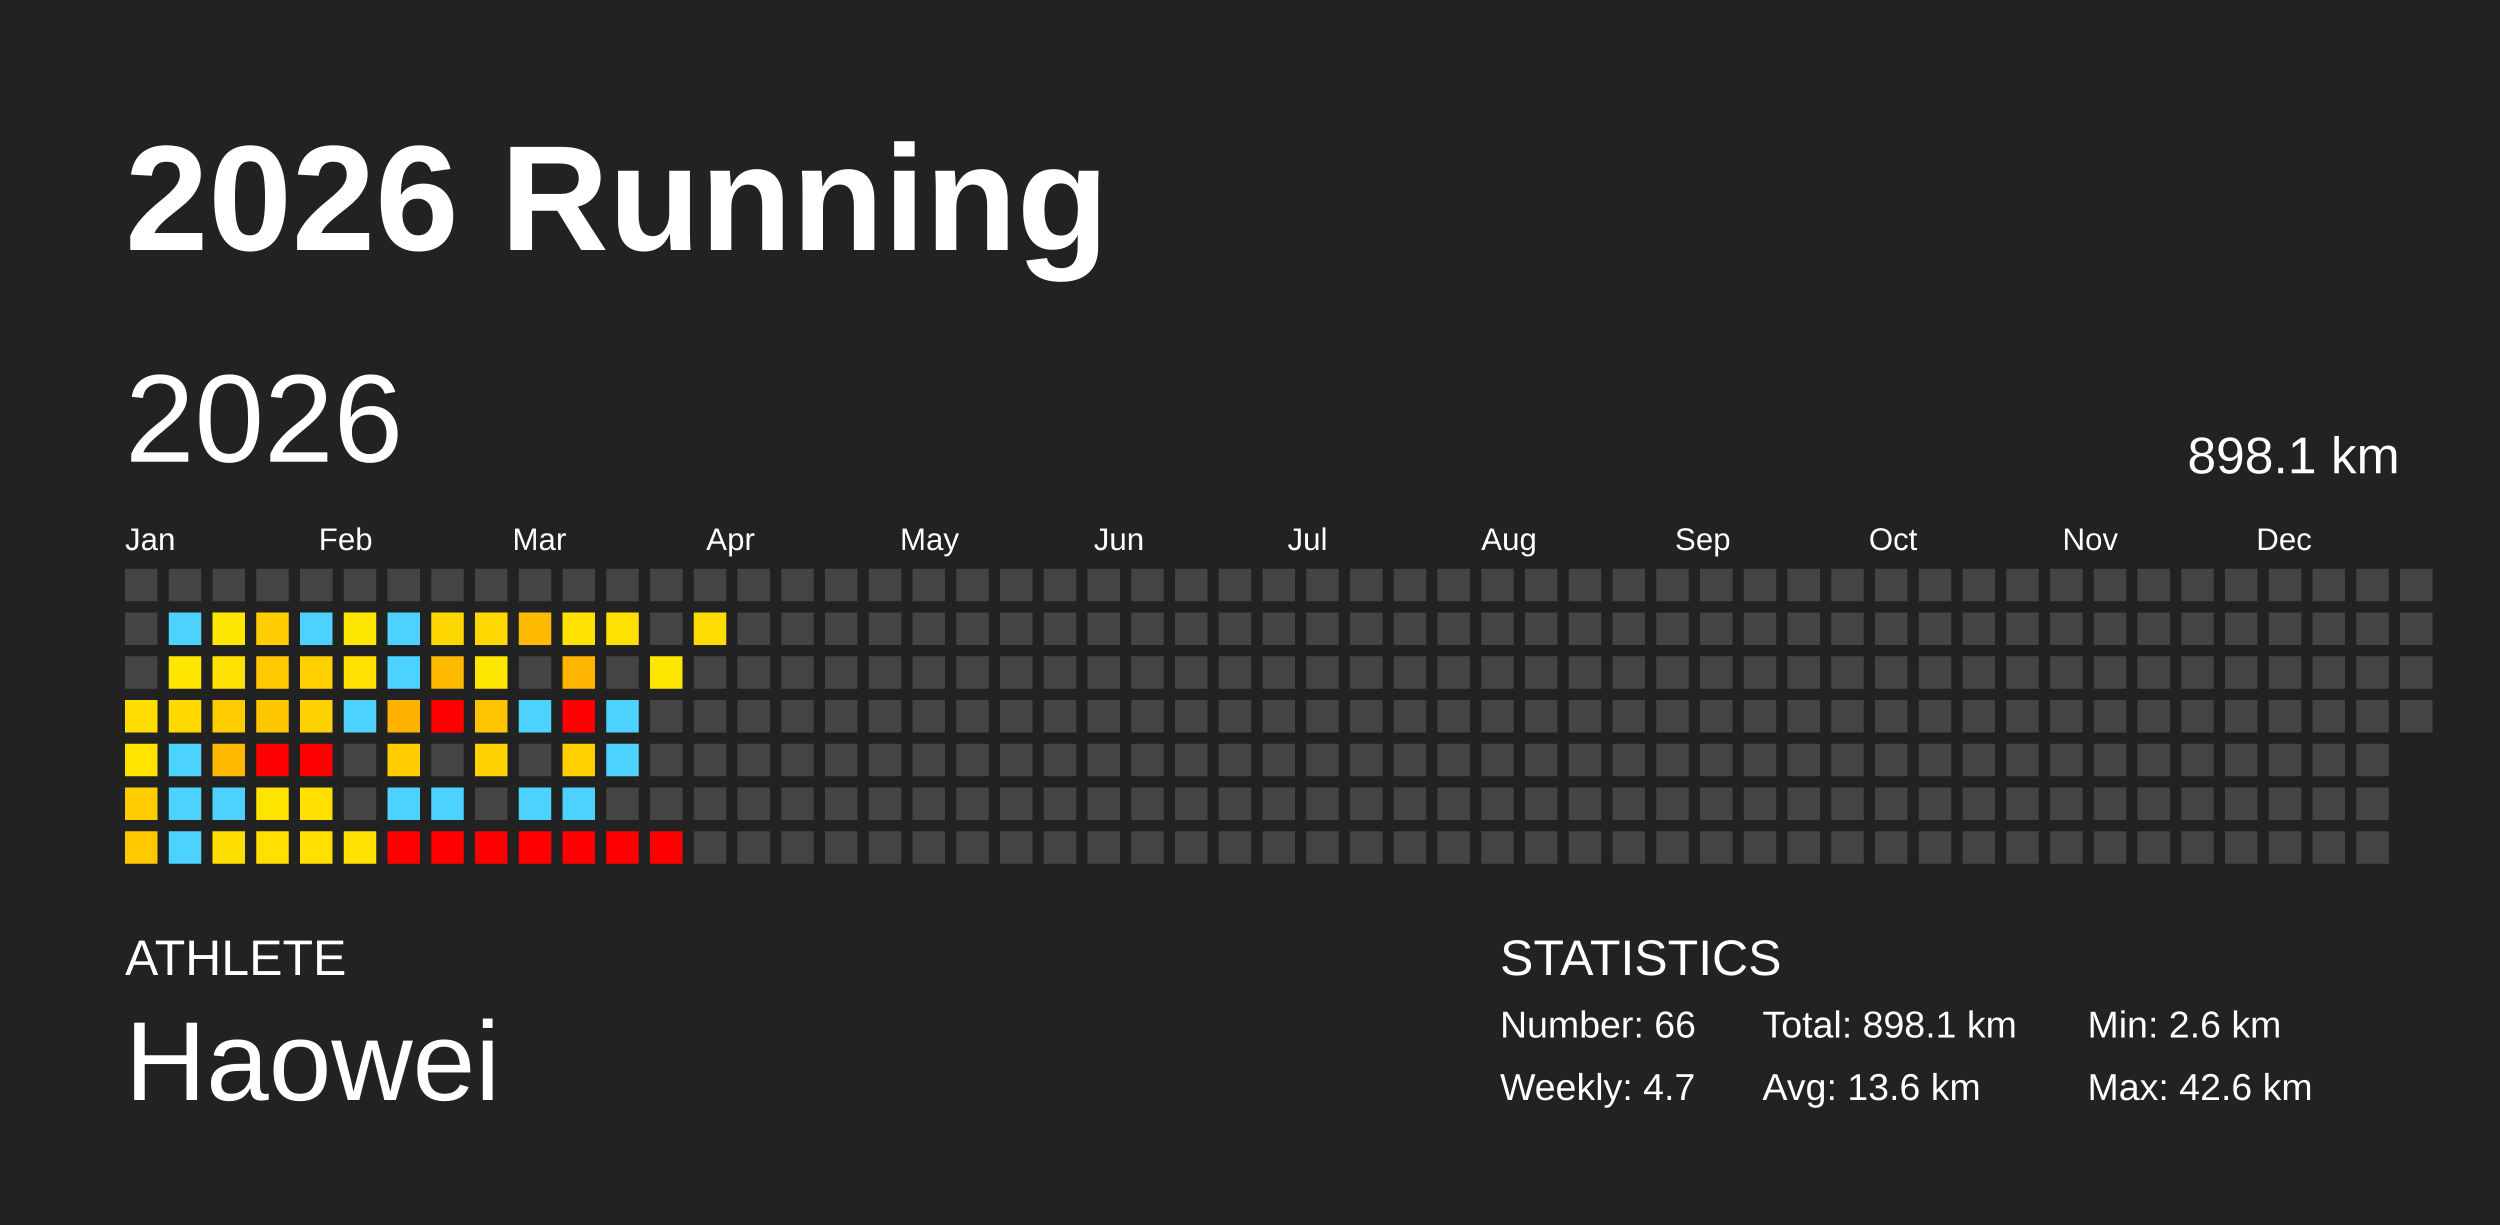
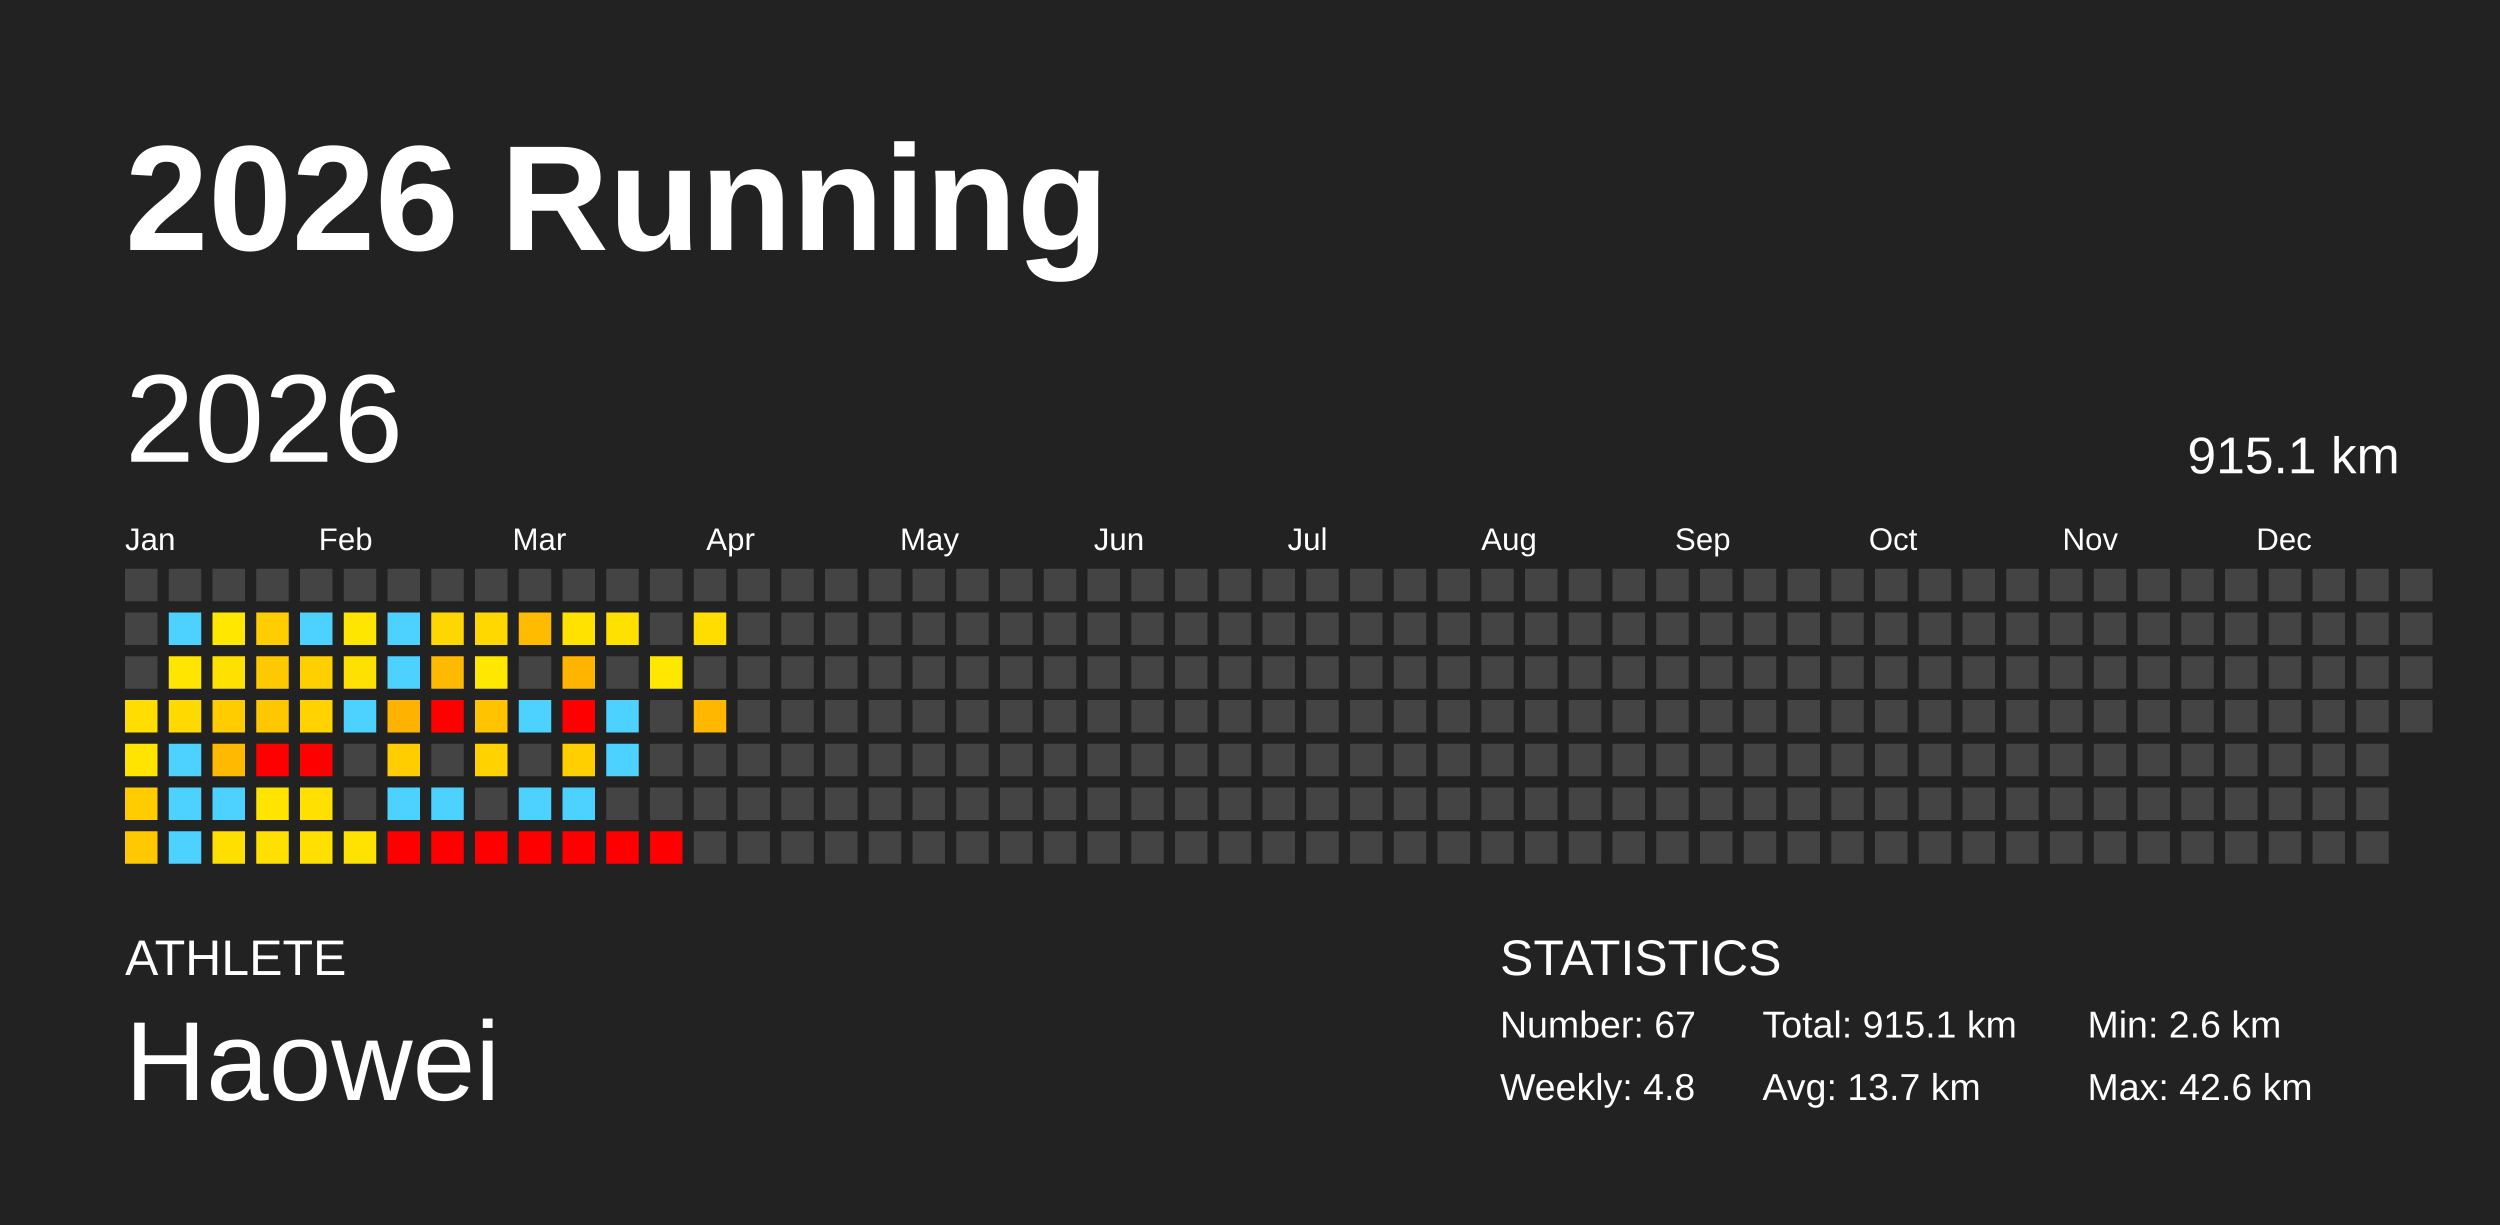
<svg xmlns="http://www.w3.org/2000/svg" baseProfile="full" height="98mm" version="1.1" viewBox="0,0,200,98" width="200mm">
  <defs />
  <rect fill="#222222" height="98" width="200" x="0" y="0" />
  <text fill="#FFFFFF" style="font-size:12px; font-family:Arial; font-weight:bold;" x="10" y="20">2026 Running</text>
  <text fill="#FFFFFF" style="font-size:4px; font-family:Arial" x="10" y="78">ATHLETE</text>
  <text fill="#FFFFFF" style="font-size:9px; font-family:Arial" x="10" y="88">Haowei</text>
  <text fill="#FFFFFF" style="font-size:4px; font-family:Arial" x="120" y="78">STATISTICS</text>
-   <text fill="#FFFFFF" style="font-size:3px; font-family:Arial" x="120" y="83">Number: 66</text>
-   <text fill="#FFFFFF" style="font-size:3px; font-family:Arial" x="120" y="88">Weekly: 4.7</text>
-   <text fill="#FFFFFF" style="font-size:3px; font-family:Arial" x="141" y="83">Total: 898.1 km</text>
-   <text fill="#FFFFFF" style="font-size:3px; font-family:Arial" x="141" y="88">Avg: 13.6 km</text>
+   <text fill="#FFFFFF" style="font-size:3px; font-family:Arial" x="120" y="83">Number: 67</text>
+   <text fill="#FFFFFF" style="font-size:3px; font-family:Arial" x="120" y="88">Weekly: 4.8</text>
+   <text fill="#FFFFFF" style="font-size:3px; font-family:Arial" x="141" y="83">Total: 915.1 km</text>
+   <text fill="#FFFFFF" style="font-size:3px; font-family:Arial" x="141" y="88">Avg: 13.7 km</text>
  <text fill="#FFFFFF" style="font-size:3px; font-family:Arial" x="167" y="83">Min: 2.6 km</text>
  <text fill="#FFFFFF" style="font-size:3px; font-family:Arial" x="167" y="88">Max: 42.6 km</text>
  <text dominant-baseline="hanging" fill="#FFFFFF" style="font-size:10.0px; font-family:Arial;" x="10" y="30">2026</text>
-   <text dominant-baseline="hanging" fill="#FFFFFF" style="font-size:4.125px; font-family:Arial;" x="175" y="35">898.1 km</text>
+   <text dominant-baseline="hanging" fill="#FFFFFF" style="font-size:4.125px; font-family:Arial;" x="175" y="35">915.1 km</text>
  <text fill="#FFFFFF" style="font-size:2.5px; font-family:Arial" x="10.0" y="44">Jan</text>
  <text fill="#FFFFFF" style="font-size:2.5px; font-family:Arial" x="25.5" y="44">Feb</text>
  <text fill="#FFFFFF" style="font-size:2.5px; font-family:Arial" x="41.0" y="44">Mar</text>
  <text fill="#FFFFFF" style="font-size:2.5px; font-family:Arial" x="56.5" y="44">Apr</text>
  <text fill="#FFFFFF" style="font-size:2.5px; font-family:Arial" x="72.0" y="44">May</text>
  <text fill="#FFFFFF" style="font-size:2.5px; font-family:Arial" x="87.5" y="44">Jun</text>
  <text fill="#FFFFFF" style="font-size:2.5px; font-family:Arial" x="103.0" y="44">Jul</text>
  <text fill="#FFFFFF" style="font-size:2.5px; font-family:Arial" x="118.5" y="44">Aug</text>
  <text fill="#FFFFFF" style="font-size:2.5px; font-family:Arial" x="134.0" y="44">Sep</text>
  <text fill="#FFFFFF" style="font-size:2.5px; font-family:Arial" x="149.5" y="44">Oct</text>
  <text fill="#FFFFFF" style="font-size:2.5px; font-family:Arial" x="165.0" y="44">Nov</text>
  <text fill="#FFFFFF" style="font-size:2.5px; font-family:Arial" x="180.5" y="44">Dec</text>
  <rect fill="#444444" height="2.6" width="2.6" x="10.0" y="45.5" />
  <rect fill="#444444" height="2.6" width="2.6" x="10.0" y="49.0" />
  <rect fill="#444444" height="2.6" width="2.6" x="10.0" y="52.5" />
  <rect fill="#ffdd00" height="2.6" width="2.6" x="10.0" y="56.0" />
  <rect fill="#ffe400" height="2.6" width="2.6" x="10.0" y="59.5" />
  <rect fill="#ffcc00" height="2.6" width="2.6" x="10.0" y="63.0" />
  <rect fill="#ffc800" height="2.6" width="2.6" x="10.0" y="66.5" />
  <rect fill="#444444" height="2.6" width="2.6" x="13.5" y="45.5" />
  <rect fill="#4dd2ff" height="2.6" width="2.6" x="13.5" y="49.0" />
  <rect fill="#ffe500" height="2.6" width="2.6" x="13.5" y="52.5" />
  <rect fill="#ffd900" height="2.6" width="2.6" x="13.5" y="56.0" />
  <rect fill="#4dd2ff" height="2.6" width="2.6" x="13.5" y="59.5" />
  <rect fill="#4dd2ff" height="2.6" width="2.6" x="13.5" y="63.0" />
  <rect fill="#4dd2ff" height="2.6" width="2.6" x="13.5" y="66.5" />
  <rect fill="#444444" height="2.6" width="2.6" x="17.0" y="45.5" />
  <rect fill="#ffe700" height="2.6" width="2.6" x="17.0" y="49.0" />
  <rect fill="#ffe100" height="2.6" width="2.6" x="17.0" y="52.5" />
  <rect fill="#ffcc00" height="2.6" width="2.6" x="17.0" y="56.0" />
  <rect fill="#ffba00" height="2.6" width="2.6" x="17.0" y="59.5" />
  <rect fill="#4dd2ff" height="2.6" width="2.6" x="17.0" y="63.0" />
  <rect fill="#ffdf00" height="2.6" width="2.6" x="17.0" y="66.5" />
  <rect fill="#444444" height="2.6" width="2.6" x="20.5" y="45.5" />
  <rect fill="#ffcd00" height="2.6" width="2.6" x="20.5" y="49.0" />
  <rect fill="#ffc900" height="2.6" width="2.6" x="20.5" y="52.5" />
  <rect fill="#ffc700" height="2.6" width="2.6" x="20.5" y="56.0" />
  <rect fill="red" height="2.6" width="2.6" x="20.5" y="59.5" />
  <rect fill="#ffe400" height="2.6" width="2.6" x="20.5" y="63.0" />
  <rect fill="#ffe000" height="2.6" width="2.6" x="20.5" y="66.5" />
  <rect fill="#444444" height="2.6" width="2.6" x="24.0" y="45.5" />
  <rect fill="#4dd2ff" height="2.6" width="2.6" x="24.0" y="49.0" />
  <rect fill="#ffcf00" height="2.6" width="2.6" x="24.0" y="52.5" />
  <rect fill="#ffd200" height="2.6" width="2.6" x="24.0" y="56.0" />
  <rect fill="red" height="2.6" width="2.6" x="24.0" y="59.5" />
  <rect fill="#ffe000" height="2.6" width="2.6" x="24.0" y="63.0" />
  <rect fill="#ffe000" height="2.6" width="2.6" x="24.0" y="66.5" />
  <rect fill="#444444" height="2.6" width="2.6" x="27.5" y="45.5" />
  <rect fill="#ffe600" height="2.6" width="2.6" x="27.5" y="49.0" />
  <rect fill="#ffe100" height="2.6" width="2.6" x="27.5" y="52.5" />
  <rect fill="#4dd2ff" height="2.6" width="2.6" x="27.5" y="56.0" />
  <rect fill="#444444" height="2.6" width="2.6" x="27.5" y="59.5" />
  <rect fill="#444444" height="2.6" width="2.6" x="27.5" y="63.0" />
  <rect fill="#ffe200" height="2.6" width="2.6" x="27.5" y="66.5" />
  <rect fill="#444444" height="2.6" width="2.6" x="31.0" y="45.5" />
  <rect fill="#4dd2ff" height="2.6" width="2.6" x="31.0" y="49.0" />
  <rect fill="#4dd2ff" height="2.6" width="2.6" x="31.0" y="52.5" />
  <rect fill="#ffb200" height="2.6" width="2.6" x="31.0" y="56.0" />
  <rect fill="#ffcd00" height="2.6" width="2.6" x="31.0" y="59.5" />
  <rect fill="#4dd2ff" height="2.6" width="2.6" x="31.0" y="63.0" />
  <rect fill="red" height="2.6" width="2.6" x="31.0" y="66.5" />
  <rect fill="#444444" height="2.6" width="2.6" x="34.5" y="45.5" />
  <rect fill="#ffd700" height="2.6" width="2.6" x="34.5" y="49.0" />
  <rect fill="#ffb900" height="2.6" width="2.6" x="34.5" y="52.5" />
  <rect fill="red" height="2.6" width="2.6" x="34.5" y="56.0" />
  <rect fill="#444444" height="2.6" width="2.6" x="34.5" y="59.5" />
  <rect fill="#4dd2ff" height="2.6" width="2.6" x="34.5" y="63.0" />
  <rect fill="red" height="2.6" width="2.6" x="34.5" y="66.5" />
  <rect fill="#444444" height="2.6" width="2.6" x="38.0" y="45.5" />
  <rect fill="#ffd800" height="2.6" width="2.6" x="38.0" y="49.0" />
  <rect fill="#ffe800" height="2.6" width="2.6" x="38.0" y="52.5" />
  <rect fill="#ffc300" height="2.6" width="2.6" x="38.0" y="56.0" />
  <rect fill="#ffd200" height="2.6" width="2.6" x="38.0" y="59.5" />
  <rect fill="#444444" height="2.6" width="2.6" x="38.0" y="63.0" />
  <rect fill="red" height="2.6" width="2.6" x="38.0" y="66.5" />
  <rect fill="#444444" height="2.6" width="2.6" x="41.5" y="45.5" />
  <rect fill="#ffbb00" height="2.6" width="2.6" x="41.5" y="49.0" />
  <rect fill="#444444" height="2.6" width="2.6" x="41.5" y="52.5" />
  <rect fill="#4dd2ff" height="2.6" width="2.6" x="41.5" y="56.0" />
  <rect fill="#444444" height="2.6" width="2.6" x="41.5" y="59.5" />
  <rect fill="#4dd2ff" height="2.6" width="2.6" x="41.5" y="63.0" />
  <rect fill="red" height="2.6" width="2.6" x="41.5" y="66.5" />
  <rect fill="#444444" height="2.6" width="2.6" x="45.0" y="45.5" />
  <rect fill="#ffe200" height="2.6" width="2.6" x="45.0" y="49.0" />
  <rect fill="#ffb400" height="2.6" width="2.6" x="45.0" y="52.5" />
  <rect fill="red" height="2.6" width="2.6" x="45.0" y="56.0" />
  <rect fill="#ffcf00" height="2.6" width="2.6" x="45.0" y="59.5" />
  <rect fill="#4dd2ff" height="2.6" width="2.6" x="45.0" y="63.0" />
  <rect fill="red" height="2.6" width="2.6" x="45.0" y="66.5" />
  <rect fill="#444444" height="2.6" width="2.6" x="48.5" y="45.5" />
  <rect fill="#ffe100" height="2.6" width="2.6" x="48.5" y="49.0" />
  <rect fill="#444444" height="2.6" width="2.6" x="48.5" y="52.5" />
  <rect fill="#4dd2ff" height="2.6" width="2.6" x="48.5" y="56.0" />
  <rect fill="#4dd2ff" height="2.6" width="2.6" x="48.5" y="59.5" />
  <rect fill="#444444" height="2.6" width="2.6" x="48.5" y="63.0" />
  <rect fill="red" height="2.6" width="2.6" x="48.5" y="66.5" />
  <rect fill="#444444" height="2.6" width="2.6" x="52.0" y="45.5" />
  <rect fill="#444444" height="2.6" width="2.6" x="52.0" y="49.0" />
  <rect fill="#ffe700" height="2.6" width="2.6" x="52.0" y="52.5" />
  <rect fill="#444444" height="2.6" width="2.6" x="52.0" y="56.0" />
  <rect fill="#444444" height="2.6" width="2.6" x="52.0" y="59.5" />
  <rect fill="#444444" height="2.6" width="2.6" x="52.0" y="63.0" />
  <rect fill="red" height="2.6" width="2.6" x="52.0" y="66.5" />
  <rect fill="#444444" height="2.6" width="2.6" x="55.5" y="45.5" />
  <rect fill="#ffdd00" height="2.6" width="2.6" x="55.5" y="49.0" />
  <rect fill="#444444" height="2.6" width="2.6" x="55.5" y="52.5" />
-   <rect fill="#444444" height="2.6" width="2.6" x="55.5" y="56.0" />
+   <rect fill="#ffb700" height="2.6" width="2.6" x="55.5" y="56.0" />
  <rect fill="#444444" height="2.6" width="2.6" x="55.5" y="59.5" />
  <rect fill="#444444" height="2.6" width="2.6" x="55.5" y="63.0" />
  <rect fill="#444444" height="2.6" width="2.6" x="55.5" y="66.5" />
  <rect fill="#444444" height="2.6" width="2.6" x="59.0" y="45.5" />
  <rect fill="#444444" height="2.6" width="2.6" x="59.0" y="49.0" />
  <rect fill="#444444" height="2.6" width="2.6" x="59.0" y="52.5" />
  <rect fill="#444444" height="2.6" width="2.6" x="59.0" y="56.0" />
  <rect fill="#444444" height="2.6" width="2.6" x="59.0" y="59.5" />
  <rect fill="#444444" height="2.6" width="2.6" x="59.0" y="63.0" />
  <rect fill="#444444" height="2.6" width="2.6" x="59.0" y="66.5" />
  <rect fill="#444444" height="2.6" width="2.6" x="62.5" y="45.5" />
  <rect fill="#444444" height="2.6" width="2.6" x="62.5" y="49.0" />
  <rect fill="#444444" height="2.6" width="2.6" x="62.5" y="52.5" />
  <rect fill="#444444" height="2.6" width="2.6" x="62.5" y="56.0" />
  <rect fill="#444444" height="2.6" width="2.6" x="62.5" y="59.5" />
  <rect fill="#444444" height="2.6" width="2.6" x="62.5" y="63.0" />
  <rect fill="#444444" height="2.6" width="2.6" x="62.5" y="66.5" />
  <rect fill="#444444" height="2.6" width="2.6" x="66.0" y="45.5" />
  <rect fill="#444444" height="2.6" width="2.6" x="66.0" y="49.0" />
  <rect fill="#444444" height="2.6" width="2.6" x="66.0" y="52.5" />
  <rect fill="#444444" height="2.6" width="2.6" x="66.0" y="56.0" />
  <rect fill="#444444" height="2.6" width="2.6" x="66.0" y="59.5" />
  <rect fill="#444444" height="2.6" width="2.6" x="66.0" y="63.0" />
  <rect fill="#444444" height="2.6" width="2.6" x="66.0" y="66.5" />
  <rect fill="#444444" height="2.6" width="2.6" x="69.5" y="45.5" />
  <rect fill="#444444" height="2.6" width="2.6" x="69.5" y="49.0" />
  <rect fill="#444444" height="2.6" width="2.6" x="69.5" y="52.5" />
  <rect fill="#444444" height="2.6" width="2.6" x="69.5" y="56.0" />
  <rect fill="#444444" height="2.6" width="2.6" x="69.5" y="59.5" />
  <rect fill="#444444" height="2.6" width="2.6" x="69.5" y="63.0" />
  <rect fill="#444444" height="2.6" width="2.6" x="69.5" y="66.5" />
  <rect fill="#444444" height="2.6" width="2.6" x="73.0" y="45.5" />
  <rect fill="#444444" height="2.6" width="2.6" x="73.0" y="49.0" />
  <rect fill="#444444" height="2.6" width="2.6" x="73.0" y="52.5" />
  <rect fill="#444444" height="2.6" width="2.6" x="73.0" y="56.0" />
  <rect fill="#444444" height="2.6" width="2.6" x="73.0" y="59.5" />
  <rect fill="#444444" height="2.6" width="2.6" x="73.0" y="63.0" />
  <rect fill="#444444" height="2.6" width="2.6" x="73.0" y="66.5" />
  <rect fill="#444444" height="2.6" width="2.6" x="76.5" y="45.5" />
  <rect fill="#444444" height="2.6" width="2.6" x="76.5" y="49.0" />
  <rect fill="#444444" height="2.6" width="2.6" x="76.5" y="52.5" />
  <rect fill="#444444" height="2.6" width="2.6" x="76.5" y="56.0" />
  <rect fill="#444444" height="2.6" width="2.6" x="76.5" y="59.5" />
  <rect fill="#444444" height="2.6" width="2.6" x="76.5" y="63.0" />
  <rect fill="#444444" height="2.6" width="2.6" x="76.5" y="66.5" />
  <rect fill="#444444" height="2.6" width="2.6" x="80.0" y="45.5" />
  <rect fill="#444444" height="2.6" width="2.6" x="80.0" y="49.0" />
  <rect fill="#444444" height="2.6" width="2.6" x="80.0" y="52.5" />
  <rect fill="#444444" height="2.6" width="2.6" x="80.0" y="56.0" />
  <rect fill="#444444" height="2.6" width="2.6" x="80.0" y="59.5" />
  <rect fill="#444444" height="2.6" width="2.6" x="80.0" y="63.0" />
  <rect fill="#444444" height="2.6" width="2.6" x="80.0" y="66.5" />
  <rect fill="#444444" height="2.6" width="2.6" x="83.5" y="45.5" />
  <rect fill="#444444" height="2.6" width="2.6" x="83.5" y="49.0" />
  <rect fill="#444444" height="2.6" width="2.6" x="83.5" y="52.5" />
  <rect fill="#444444" height="2.6" width="2.6" x="83.5" y="56.0" />
  <rect fill="#444444" height="2.6" width="2.6" x="83.5" y="59.5" />
  <rect fill="#444444" height="2.6" width="2.6" x="83.5" y="63.0" />
  <rect fill="#444444" height="2.6" width="2.6" x="83.5" y="66.5" />
  <rect fill="#444444" height="2.6" width="2.6" x="87.0" y="45.5" />
  <rect fill="#444444" height="2.6" width="2.6" x="87.0" y="49.0" />
  <rect fill="#444444" height="2.6" width="2.6" x="87.0" y="52.5" />
  <rect fill="#444444" height="2.6" width="2.6" x="87.0" y="56.0" />
  <rect fill="#444444" height="2.6" width="2.6" x="87.0" y="59.5" />
  <rect fill="#444444" height="2.6" width="2.6" x="87.0" y="63.0" />
  <rect fill="#444444" height="2.6" width="2.6" x="87.0" y="66.5" />
  <rect fill="#444444" height="2.6" width="2.6" x="90.5" y="45.5" />
  <rect fill="#444444" height="2.6" width="2.6" x="90.5" y="49.0" />
  <rect fill="#444444" height="2.6" width="2.6" x="90.5" y="52.5" />
  <rect fill="#444444" height="2.6" width="2.6" x="90.5" y="56.0" />
  <rect fill="#444444" height="2.6" width="2.6" x="90.5" y="59.5" />
  <rect fill="#444444" height="2.6" width="2.6" x="90.5" y="63.0" />
  <rect fill="#444444" height="2.6" width="2.6" x="90.5" y="66.5" />
  <rect fill="#444444" height="2.6" width="2.6" x="94.0" y="45.5" />
  <rect fill="#444444" height="2.6" width="2.6" x="94.0" y="49.0" />
  <rect fill="#444444" height="2.6" width="2.6" x="94.0" y="52.5" />
  <rect fill="#444444" height="2.6" width="2.6" x="94.0" y="56.0" />
  <rect fill="#444444" height="2.6" width="2.6" x="94.0" y="59.5" />
  <rect fill="#444444" height="2.6" width="2.6" x="94.0" y="63.0" />
  <rect fill="#444444" height="2.6" width="2.6" x="94.0" y="66.5" />
  <rect fill="#444444" height="2.6" width="2.6" x="97.5" y="45.5" />
  <rect fill="#444444" height="2.6" width="2.6" x="97.5" y="49.0" />
  <rect fill="#444444" height="2.6" width="2.6" x="97.5" y="52.5" />
  <rect fill="#444444" height="2.6" width="2.6" x="97.5" y="56.0" />
  <rect fill="#444444" height="2.6" width="2.6" x="97.5" y="59.5" />
  <rect fill="#444444" height="2.6" width="2.6" x="97.5" y="63.0" />
  <rect fill="#444444" height="2.6" width="2.6" x="97.5" y="66.5" />
  <rect fill="#444444" height="2.6" width="2.6" x="101.0" y="45.5" />
  <rect fill="#444444" height="2.6" width="2.6" x="101.0" y="49.0" />
  <rect fill="#444444" height="2.6" width="2.6" x="101.0" y="52.5" />
  <rect fill="#444444" height="2.6" width="2.6" x="101.0" y="56.0" />
  <rect fill="#444444" height="2.6" width="2.6" x="101.0" y="59.5" />
  <rect fill="#444444" height="2.6" width="2.6" x="101.0" y="63.0" />
  <rect fill="#444444" height="2.6" width="2.6" x="101.0" y="66.5" />
  <rect fill="#444444" height="2.6" width="2.6" x="104.5" y="45.5" />
  <rect fill="#444444" height="2.6" width="2.6" x="104.5" y="49.0" />
  <rect fill="#444444" height="2.6" width="2.6" x="104.5" y="52.5" />
  <rect fill="#444444" height="2.6" width="2.6" x="104.5" y="56.0" />
  <rect fill="#444444" height="2.6" width="2.6" x="104.5" y="59.5" />
  <rect fill="#444444" height="2.6" width="2.6" x="104.5" y="63.0" />
  <rect fill="#444444" height="2.6" width="2.6" x="104.5" y="66.5" />
  <rect fill="#444444" height="2.6" width="2.6" x="108.0" y="45.5" />
  <rect fill="#444444" height="2.6" width="2.6" x="108.0" y="49.0" />
  <rect fill="#444444" height="2.6" width="2.6" x="108.0" y="52.5" />
  <rect fill="#444444" height="2.6" width="2.6" x="108.0" y="56.0" />
  <rect fill="#444444" height="2.6" width="2.6" x="108.0" y="59.5" />
  <rect fill="#444444" height="2.6" width="2.6" x="108.0" y="63.0" />
  <rect fill="#444444" height="2.6" width="2.6" x="108.0" y="66.5" />
  <rect fill="#444444" height="2.6" width="2.6" x="111.5" y="45.5" />
  <rect fill="#444444" height="2.6" width="2.6" x="111.5" y="49.0" />
  <rect fill="#444444" height="2.6" width="2.6" x="111.5" y="52.5" />
  <rect fill="#444444" height="2.6" width="2.6" x="111.5" y="56.0" />
  <rect fill="#444444" height="2.6" width="2.6" x="111.5" y="59.5" />
  <rect fill="#444444" height="2.6" width="2.6" x="111.5" y="63.0" />
  <rect fill="#444444" height="2.6" width="2.6" x="111.5" y="66.5" />
  <rect fill="#444444" height="2.6" width="2.6" x="115.0" y="45.5" />
  <rect fill="#444444" height="2.6" width="2.6" x="115.0" y="49.0" />
  <rect fill="#444444" height="2.6" width="2.6" x="115.0" y="52.5" />
  <rect fill="#444444" height="2.6" width="2.6" x="115.0" y="56.0" />
  <rect fill="#444444" height="2.6" width="2.6" x="115.0" y="59.5" />
  <rect fill="#444444" height="2.6" width="2.6" x="115.0" y="63.0" />
  <rect fill="#444444" height="2.6" width="2.6" x="115.0" y="66.5" />
  <rect fill="#444444" height="2.6" width="2.6" x="118.5" y="45.5" />
  <rect fill="#444444" height="2.6" width="2.6" x="118.5" y="49.0" />
  <rect fill="#444444" height="2.6" width="2.6" x="118.5" y="52.5" />
  <rect fill="#444444" height="2.6" width="2.6" x="118.5" y="56.0" />
  <rect fill="#444444" height="2.6" width="2.6" x="118.5" y="59.5" />
  <rect fill="#444444" height="2.6" width="2.6" x="118.5" y="63.0" />
  <rect fill="#444444" height="2.6" width="2.6" x="118.5" y="66.5" />
  <rect fill="#444444" height="2.6" width="2.6" x="122.0" y="45.5" />
  <rect fill="#444444" height="2.6" width="2.6" x="122.0" y="49.0" />
  <rect fill="#444444" height="2.6" width="2.6" x="122.0" y="52.5" />
  <rect fill="#444444" height="2.6" width="2.6" x="122.0" y="56.0" />
  <rect fill="#444444" height="2.6" width="2.6" x="122.0" y="59.5" />
  <rect fill="#444444" height="2.6" width="2.6" x="122.0" y="63.0" />
  <rect fill="#444444" height="2.6" width="2.6" x="122.0" y="66.5" />
  <rect fill="#444444" height="2.6" width="2.6" x="125.5" y="45.5" />
  <rect fill="#444444" height="2.6" width="2.6" x="125.5" y="49.0" />
  <rect fill="#444444" height="2.6" width="2.6" x="125.5" y="52.5" />
  <rect fill="#444444" height="2.6" width="2.6" x="125.5" y="56.0" />
  <rect fill="#444444" height="2.6" width="2.6" x="125.5" y="59.5" />
  <rect fill="#444444" height="2.6" width="2.6" x="125.5" y="63.0" />
  <rect fill="#444444" height="2.6" width="2.6" x="125.5" y="66.5" />
  <rect fill="#444444" height="2.6" width="2.6" x="129.0" y="45.5" />
  <rect fill="#444444" height="2.6" width="2.6" x="129.0" y="49.0" />
  <rect fill="#444444" height="2.6" width="2.6" x="129.0" y="52.5" />
  <rect fill="#444444" height="2.6" width="2.6" x="129.0" y="56.0" />
  <rect fill="#444444" height="2.6" width="2.6" x="129.0" y="59.5" />
  <rect fill="#444444" height="2.6" width="2.6" x="129.0" y="63.0" />
  <rect fill="#444444" height="2.6" width="2.6" x="129.0" y="66.5" />
  <rect fill="#444444" height="2.6" width="2.6" x="132.5" y="45.5" />
  <rect fill="#444444" height="2.6" width="2.6" x="132.5" y="49.0" />
  <rect fill="#444444" height="2.6" width="2.6" x="132.5" y="52.5" />
  <rect fill="#444444" height="2.6" width="2.6" x="132.5" y="56.0" />
  <rect fill="#444444" height="2.6" width="2.6" x="132.5" y="59.5" />
  <rect fill="#444444" height="2.6" width="2.6" x="132.5" y="63.0" />
  <rect fill="#444444" height="2.6" width="2.6" x="132.5" y="66.5" />
  <rect fill="#444444" height="2.6" width="2.6" x="136.0" y="45.5" />
  <rect fill="#444444" height="2.6" width="2.6" x="136.0" y="49.0" />
  <rect fill="#444444" height="2.6" width="2.6" x="136.0" y="52.5" />
  <rect fill="#444444" height="2.6" width="2.6" x="136.0" y="56.0" />
  <rect fill="#444444" height="2.6" width="2.6" x="136.0" y="59.5" />
  <rect fill="#444444" height="2.6" width="2.6" x="136.0" y="63.0" />
  <rect fill="#444444" height="2.6" width="2.6" x="136.0" y="66.5" />
  <rect fill="#444444" height="2.6" width="2.6" x="139.5" y="45.5" />
  <rect fill="#444444" height="2.6" width="2.6" x="139.5" y="49.0" />
  <rect fill="#444444" height="2.6" width="2.6" x="139.5" y="52.5" />
  <rect fill="#444444" height="2.6" width="2.6" x="139.5" y="56.0" />
  <rect fill="#444444" height="2.6" width="2.6" x="139.5" y="59.5" />
  <rect fill="#444444" height="2.6" width="2.6" x="139.5" y="63.0" />
  <rect fill="#444444" height="2.6" width="2.6" x="139.5" y="66.5" />
  <rect fill="#444444" height="2.6" width="2.6" x="143.0" y="45.5" />
  <rect fill="#444444" height="2.6" width="2.6" x="143.0" y="49.0" />
  <rect fill="#444444" height="2.6" width="2.6" x="143.0" y="52.5" />
  <rect fill="#444444" height="2.6" width="2.6" x="143.0" y="56.0" />
  <rect fill="#444444" height="2.6" width="2.6" x="143.0" y="59.5" />
  <rect fill="#444444" height="2.6" width="2.6" x="143.0" y="63.0" />
  <rect fill="#444444" height="2.6" width="2.6" x="143.0" y="66.5" />
  <rect fill="#444444" height="2.6" width="2.6" x="146.5" y="45.5" />
  <rect fill="#444444" height="2.6" width="2.6" x="146.5" y="49.0" />
  <rect fill="#444444" height="2.6" width="2.6" x="146.5" y="52.5" />
  <rect fill="#444444" height="2.6" width="2.6" x="146.5" y="56.0" />
  <rect fill="#444444" height="2.6" width="2.6" x="146.5" y="59.5" />
  <rect fill="#444444" height="2.6" width="2.6" x="146.5" y="63.0" />
  <rect fill="#444444" height="2.6" width="2.6" x="146.5" y="66.5" />
  <rect fill="#444444" height="2.6" width="2.6" x="150.0" y="45.5" />
  <rect fill="#444444" height="2.6" width="2.6" x="150.0" y="49.0" />
  <rect fill="#444444" height="2.6" width="2.6" x="150.0" y="52.5" />
  <rect fill="#444444" height="2.6" width="2.6" x="150.0" y="56.0" />
  <rect fill="#444444" height="2.6" width="2.6" x="150.0" y="59.5" />
  <rect fill="#444444" height="2.6" width="2.6" x="150.0" y="63.0" />
  <rect fill="#444444" height="2.6" width="2.6" x="150.0" y="66.5" />
  <rect fill="#444444" height="2.6" width="2.6" x="153.5" y="45.5" />
  <rect fill="#444444" height="2.6" width="2.6" x="153.5" y="49.0" />
  <rect fill="#444444" height="2.6" width="2.6" x="153.5" y="52.5" />
  <rect fill="#444444" height="2.6" width="2.6" x="153.5" y="56.0" />
  <rect fill="#444444" height="2.6" width="2.6" x="153.5" y="59.5" />
  <rect fill="#444444" height="2.6" width="2.6" x="153.5" y="63.0" />
  <rect fill="#444444" height="2.6" width="2.6" x="153.5" y="66.5" />
  <rect fill="#444444" height="2.6" width="2.6" x="157.0" y="45.5" />
  <rect fill="#444444" height="2.6" width="2.6" x="157.0" y="49.0" />
  <rect fill="#444444" height="2.6" width="2.6" x="157.0" y="52.5" />
  <rect fill="#444444" height="2.6" width="2.6" x="157.0" y="56.0" />
  <rect fill="#444444" height="2.6" width="2.6" x="157.0" y="59.5" />
  <rect fill="#444444" height="2.6" width="2.6" x="157.0" y="63.0" />
  <rect fill="#444444" height="2.6" width="2.6" x="157.0" y="66.5" />
  <rect fill="#444444" height="2.6" width="2.6" x="160.5" y="45.5" />
  <rect fill="#444444" height="2.6" width="2.6" x="160.5" y="49.0" />
  <rect fill="#444444" height="2.6" width="2.6" x="160.5" y="52.5" />
  <rect fill="#444444" height="2.6" width="2.6" x="160.5" y="56.0" />
  <rect fill="#444444" height="2.6" width="2.6" x="160.5" y="59.5" />
  <rect fill="#444444" height="2.6" width="2.6" x="160.5" y="63.0" />
  <rect fill="#444444" height="2.6" width="2.6" x="160.5" y="66.5" />
  <rect fill="#444444" height="2.6" width="2.6" x="164.0" y="45.5" />
  <rect fill="#444444" height="2.6" width="2.6" x="164.0" y="49.0" />
  <rect fill="#444444" height="2.6" width="2.6" x="164.0" y="52.5" />
  <rect fill="#444444" height="2.6" width="2.6" x="164.0" y="56.0" />
  <rect fill="#444444" height="2.6" width="2.6" x="164.0" y="59.5" />
  <rect fill="#444444" height="2.6" width="2.6" x="164.0" y="63.0" />
  <rect fill="#444444" height="2.6" width="2.6" x="164.0" y="66.5" />
  <rect fill="#444444" height="2.6" width="2.6" x="167.5" y="45.5" />
  <rect fill="#444444" height="2.6" width="2.6" x="167.5" y="49.0" />
  <rect fill="#444444" height="2.6" width="2.6" x="167.5" y="52.5" />
  <rect fill="#444444" height="2.6" width="2.6" x="167.5" y="56.0" />
  <rect fill="#444444" height="2.6" width="2.6" x="167.5" y="59.5" />
  <rect fill="#444444" height="2.6" width="2.6" x="167.5" y="63.0" />
  <rect fill="#444444" height="2.6" width="2.6" x="167.5" y="66.5" />
  <rect fill="#444444" height="2.6" width="2.6" x="171.0" y="45.5" />
  <rect fill="#444444" height="2.6" width="2.6" x="171.0" y="49.0" />
  <rect fill="#444444" height="2.6" width="2.6" x="171.0" y="52.5" />
  <rect fill="#444444" height="2.6" width="2.6" x="171.0" y="56.0" />
  <rect fill="#444444" height="2.6" width="2.6" x="171.0" y="59.5" />
  <rect fill="#444444" height="2.6" width="2.6" x="171.0" y="63.0" />
  <rect fill="#444444" height="2.6" width="2.6" x="171.0" y="66.5" />
  <rect fill="#444444" height="2.6" width="2.6" x="174.5" y="45.5" />
  <rect fill="#444444" height="2.6" width="2.6" x="174.5" y="49.0" />
  <rect fill="#444444" height="2.6" width="2.6" x="174.5" y="52.5" />
  <rect fill="#444444" height="2.6" width="2.6" x="174.5" y="56.0" />
  <rect fill="#444444" height="2.6" width="2.6" x="174.5" y="59.5" />
  <rect fill="#444444" height="2.6" width="2.6" x="174.5" y="63.0" />
  <rect fill="#444444" height="2.6" width="2.6" x="174.5" y="66.5" />
  <rect fill="#444444" height="2.6" width="2.6" x="178.0" y="45.5" />
  <rect fill="#444444" height="2.6" width="2.6" x="178.0" y="49.0" />
  <rect fill="#444444" height="2.6" width="2.6" x="178.0" y="52.5" />
  <rect fill="#444444" height="2.6" width="2.6" x="178.0" y="56.0" />
  <rect fill="#444444" height="2.6" width="2.6" x="178.0" y="59.5" />
  <rect fill="#444444" height="2.6" width="2.6" x="178.0" y="63.0" />
  <rect fill="#444444" height="2.6" width="2.6" x="178.0" y="66.5" />
  <rect fill="#444444" height="2.6" width="2.6" x="181.5" y="45.5" />
  <rect fill="#444444" height="2.6" width="2.6" x="181.5" y="49.0" />
  <rect fill="#444444" height="2.6" width="2.6" x="181.5" y="52.5" />
  <rect fill="#444444" height="2.6" width="2.6" x="181.5" y="56.0" />
  <rect fill="#444444" height="2.6" width="2.6" x="181.5" y="59.5" />
  <rect fill="#444444" height="2.6" width="2.6" x="181.5" y="63.0" />
  <rect fill="#444444" height="2.6" width="2.6" x="181.5" y="66.5" />
  <rect fill="#444444" height="2.6" width="2.6" x="185.0" y="45.5" />
  <rect fill="#444444" height="2.6" width="2.6" x="185.0" y="49.0" />
  <rect fill="#444444" height="2.6" width="2.6" x="185.0" y="52.5" />
  <rect fill="#444444" height="2.6" width="2.6" x="185.0" y="56.0" />
  <rect fill="#444444" height="2.6" width="2.6" x="185.0" y="59.5" />
  <rect fill="#444444" height="2.6" width="2.6" x="185.0" y="63.0" />
  <rect fill="#444444" height="2.6" width="2.6" x="185.0" y="66.5" />
  <rect fill="#444444" height="2.6" width="2.6" x="188.5" y="45.5" />
  <rect fill="#444444" height="2.6" width="2.6" x="188.5" y="49.0" />
  <rect fill="#444444" height="2.6" width="2.6" x="188.5" y="52.5" />
  <rect fill="#444444" height="2.6" width="2.6" x="188.5" y="56.0" />
  <rect fill="#444444" height="2.6" width="2.6" x="188.5" y="59.5" />
  <rect fill="#444444" height="2.6" width="2.6" x="188.5" y="63.0" />
  <rect fill="#444444" height="2.6" width="2.6" x="188.5" y="66.5" />
  <rect fill="#444444" height="2.6" width="2.6" x="192.0" y="45.5" />
  <rect fill="#444444" height="2.6" width="2.6" x="192.0" y="49.0" />
  <rect fill="#444444" height="2.6" width="2.6" x="192.0" y="52.5" />
  <rect fill="#444444" height="2.6" width="2.6" x="192.0" y="56.0" />
</svg>
